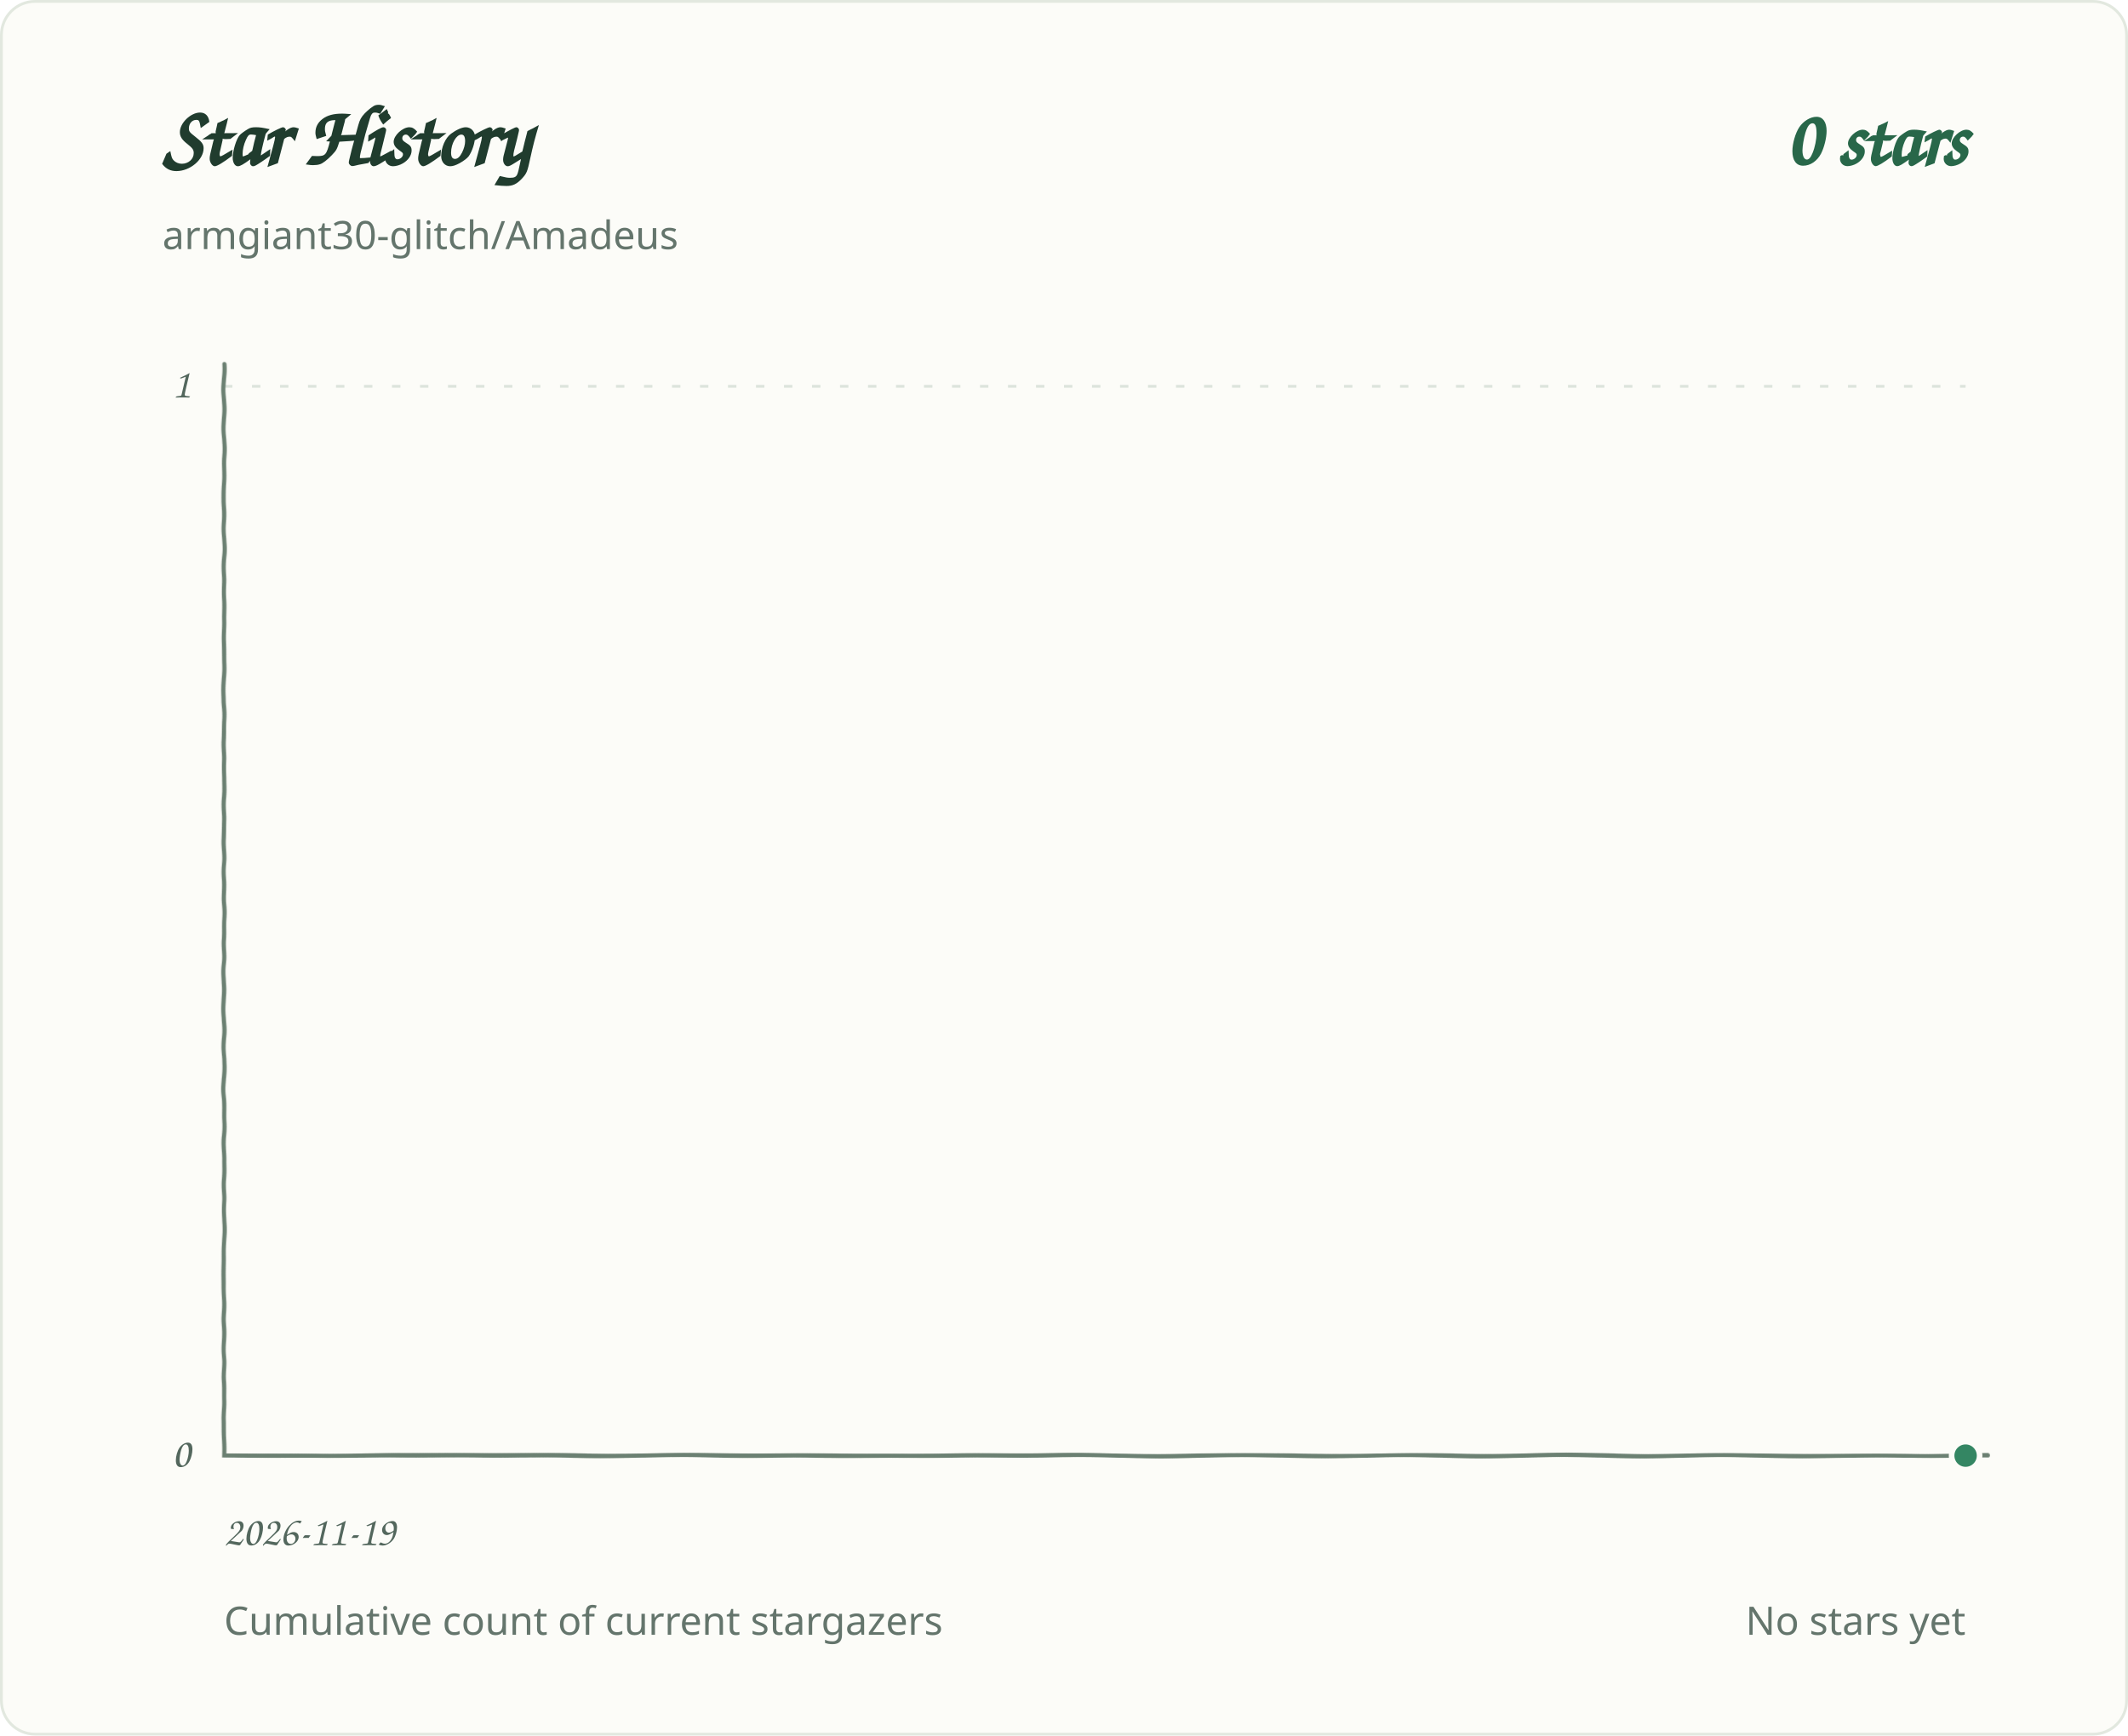
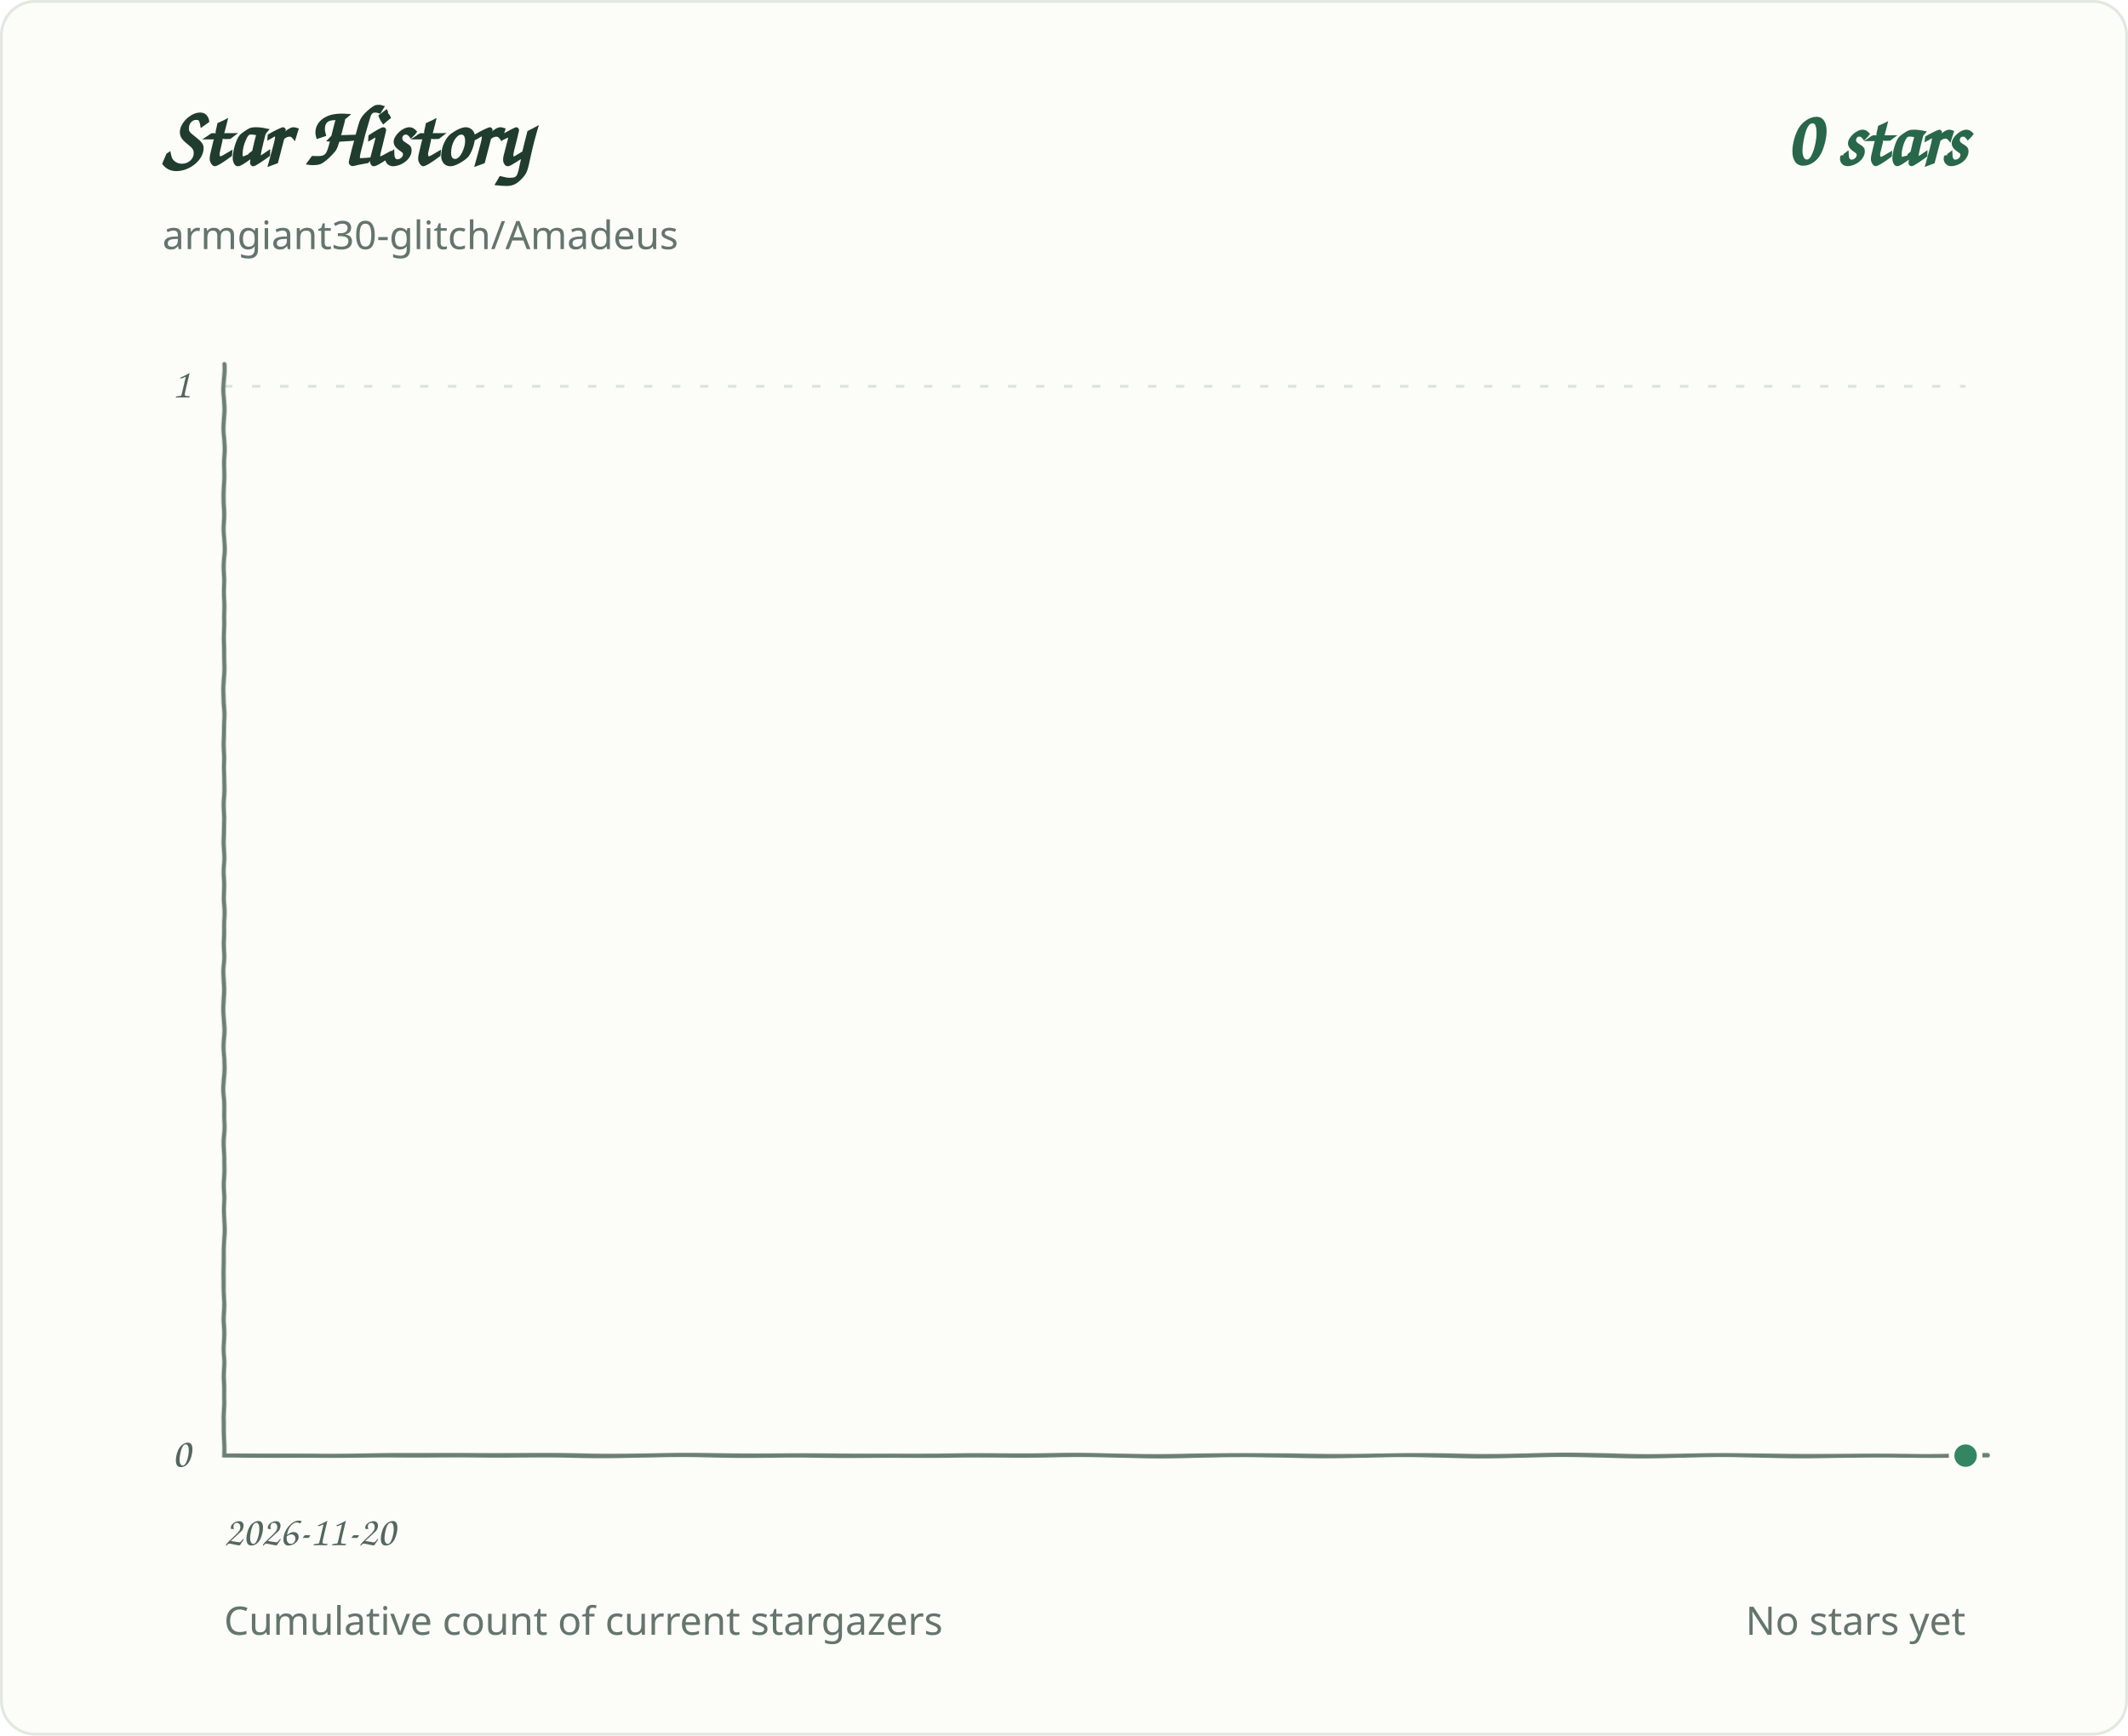
<svg xmlns="http://www.w3.org/2000/svg" role="img" aria-labelledby="title desc" viewBox="0 0 760 620">
  <defs>
    <filter id="pen" x="-2%" y="-2%" width="104%" height="104%">
      <feTurbulence type="fractalNoise" baseFrequency=".035 .14" numOctaves="1" seed="7" result="grain" />
      <feDisplacementMap in="SourceGraphic" in2="grain" scale="1.1" xChannelSelector="R" yChannelSelector="G" />
    </filter>
  </defs>
  <style>
.background{fill:#fcfcf8;stroke:#e2e8df}.grid{stroke:#dce4dc;stroke-width:1;stroke-dasharray:3 7}.axis{fill:#53675d;font:15px 'Segoe Print','Comic Sans MS',cursive}.heading{fill:#203c2e;font:700 30px 'Segoe Print','Comic Sans MS',cursive}.total{fill:#286749;font:700 28px 'Segoe Print','Comic Sans MS',cursive}.meta{fill:#64756c;font:14px 'Segoe UI',sans-serif}.line{fill:none;stroke:#348663;stroke-width:3.4;stroke-linecap:round;stroke-linejoin:round;filter:url(#pen)}.baseline{fill:none;stroke:#6b8072;stroke-width:1.5;stroke-linecap:round;filter:url(#pen)}.endpoint{fill:#348663;stroke:#fcfcf8;stroke-width:2}
@media(prefers-color-scheme:dark){.background{fill:#0d1712;stroke:#2d4034}.grid{stroke:#304238}.axis,.meta{fill:#a1b7a9}.heading{fill:#e2eee5}.total{fill:#9bd8b6}.line{stroke:#83cba5}.endpoint{fill:#83cba5;stroke:#0d1712}.baseline{stroke:#819c8a}}
</style>
  <rect class="background" x="0.5" y="0.5" width="759" height="619" rx="12" />
  <text class="heading" x="58" y="59">Star History</text>
  <text class="total" x="702" y="59" text-anchor="end">0 stars</text>
  <text class="meta" x="58" y="89">armgiant30-glitch/Amadeus</text>
  <line class="grid" x1="80" y1="520.0" x2="702" y2="520.0" />
  <text class="axis" x="68" y="524.0" text-anchor="end">0</text>
  <line class="grid" x1="80" y1="138.0" x2="702" y2="138.0" />
  <text class="axis" x="68" y="142.0" text-anchor="end">1</text>
-   <text class="axis" x="80.0" y="552" text-anchor="start">2026-11-19</text>
+   <text class="axis" x="80.0" y="552" text-anchor="start">2026-11-20</text>
  <path class="baseline" d="M 80 130 V 520 H 710" />
  <path class="line" d="M 80.0 520.0 H 702.0" />
  <circle class="endpoint" cx="702.0" cy="520.0" r="5" />
  <text class="meta" x="80" y="584">Cumulative count of current stargazers</text>
  <text class="meta" x="702" y="584" text-anchor="end">No stars yet</text>
</svg>
